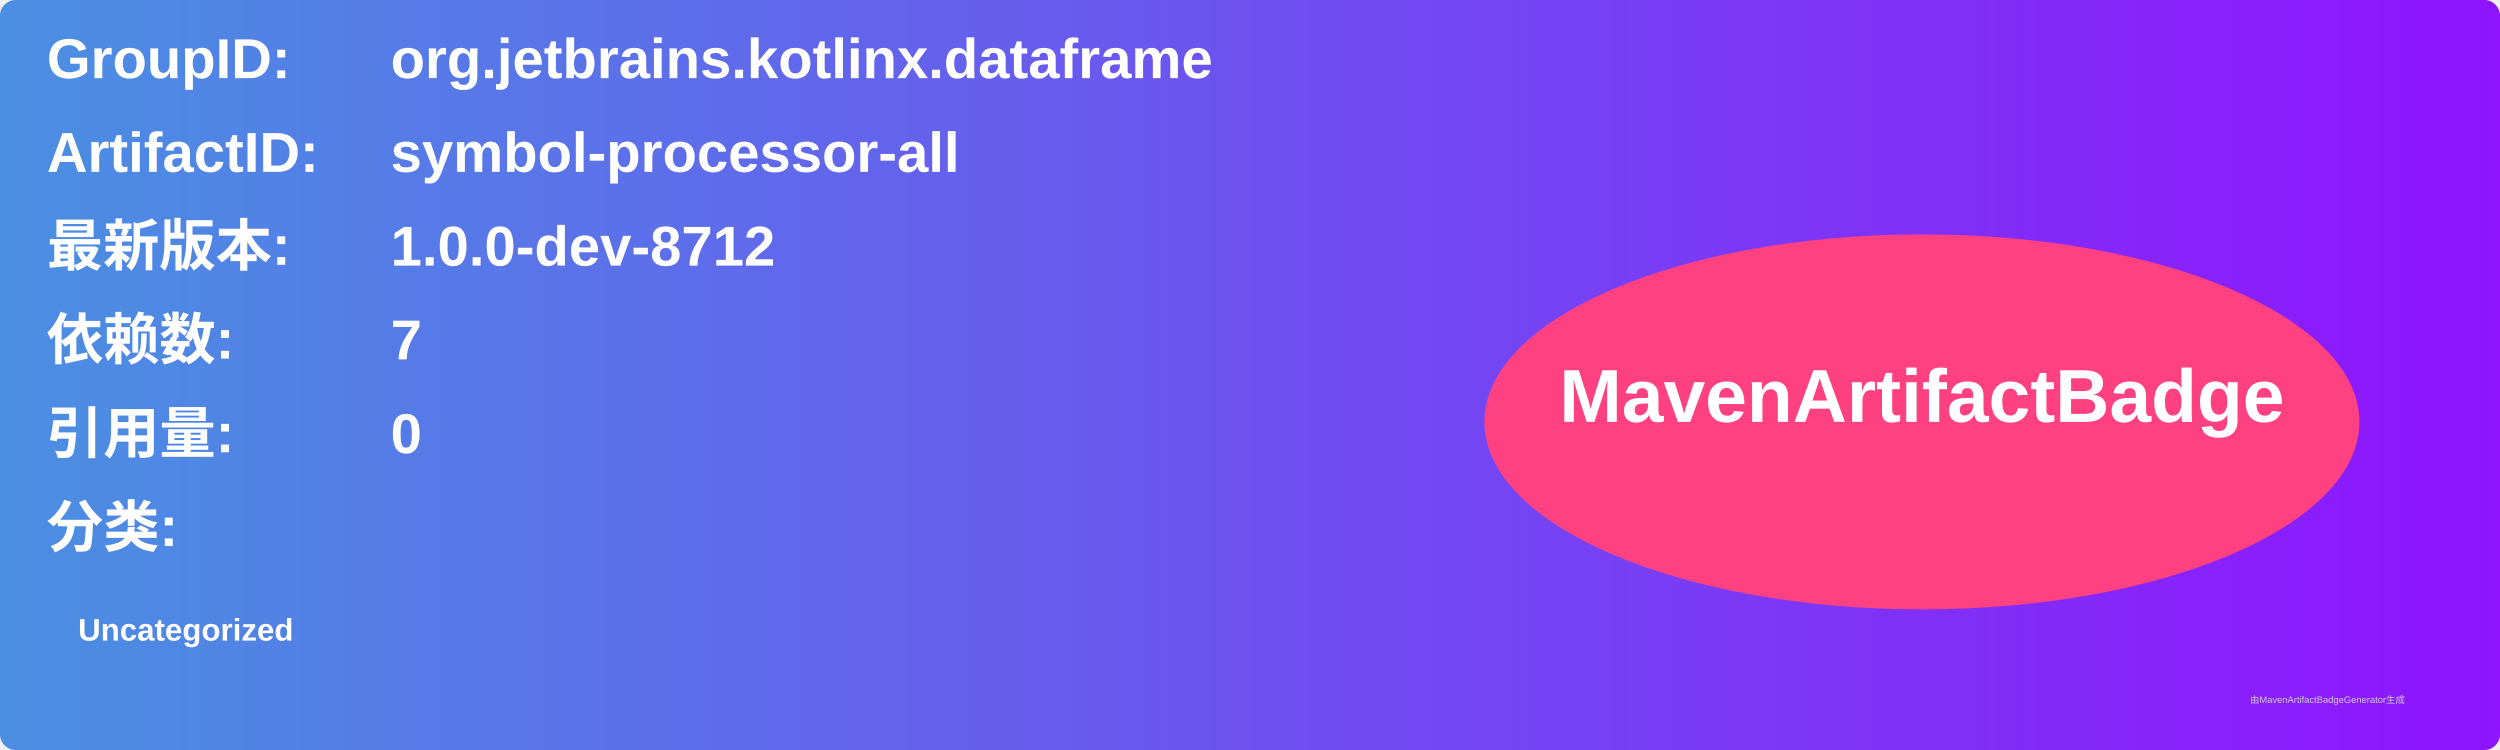
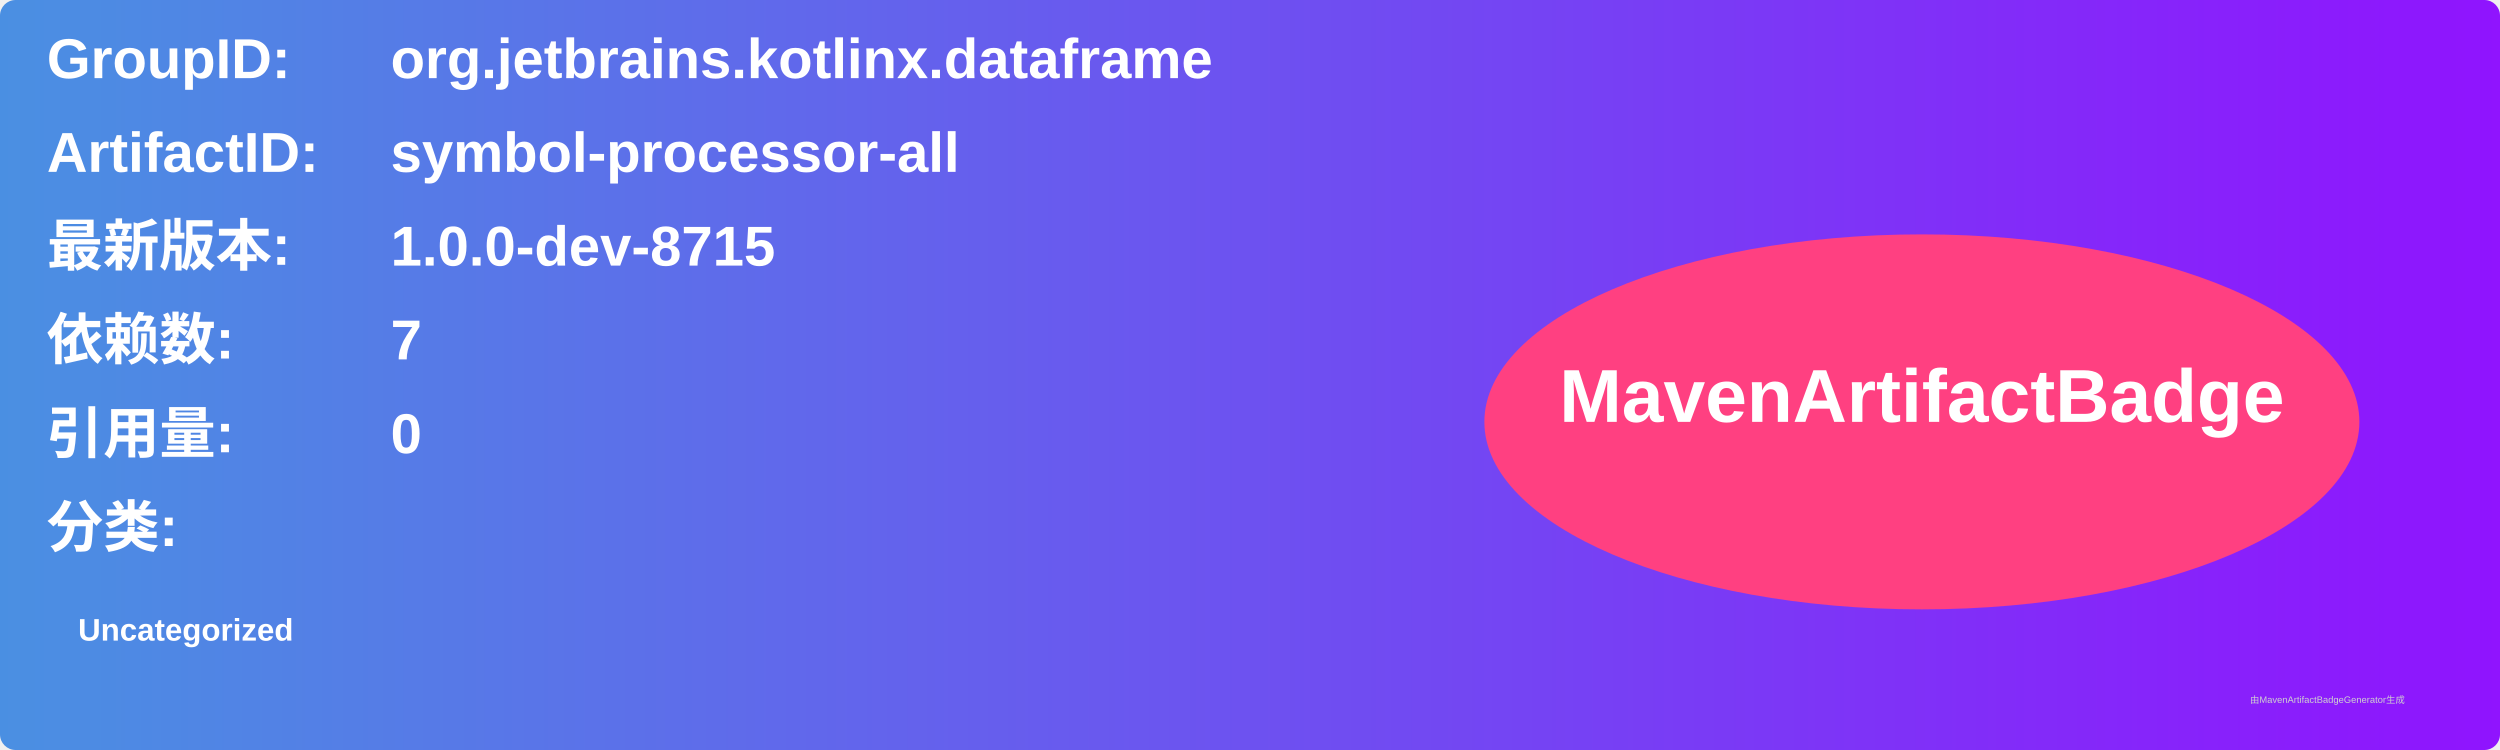
<svg xmlns="http://www.w3.org/2000/svg" width="800" height="240" viewBox="0 0 800 240">
  <linearGradient id="grad" x1="0%" y1="0%" x2="100%" y2="0%">
    <stop offset="0%" stop-color="#4a90e2" />
    <stop offset="100%" stop-color="#9013fe" />
  </linearGradient>
  <rect width="100%" height="100%" rx="5" ry="5" fill="url(#grad)" />
  <g transform="translate(15, 15)">
    <text x="0" y="10" font-family="Arial" font-size="18" fill="white" font-weight="bold" width="260">GroupID:</text>
    <text x="110" y="10" font-family="Arial" font-size="18" fill="white" font-weight="bold" width="460">org.jetbrains.kotlinx.dataframe</text>
    <text x="0" y="40" font-family="Arial" font-size="18" fill="white" font-weight="bold" width="260">ArtifactID:</text>
    <text x="110" y="40" font-family="Arial" font-size="18" fill="white" font-weight="bold" width="460">symbol-processor-all</text>
    <text x="0" y="70" font-family="Arial" font-size="18" fill="white" font-weight="bold">最新版本:</text>
    <text x="110" y="70" font-family="Arial" font-size="18" fill="white" font-weight="bold">
-       <tspan font-weight="bold">1.0.0-dev-8712</tspan>
+       <tspan font-weight="bold">1.0.0-dev-8715</tspan>
    </text>
    <text x="0" y="100" font-family="Arial" font-size="18" fill="white" font-weight="bold">依赖数: </text>
    <text x="110" y="100" font-family="Arial" font-size="18" fill="white">
      <tspan font-weight="bold">7</tspan>
    </text>
    <text x="0" y="130" font-family="Arial" font-size="18" fill="white" font-weight="bold">引用量: </text>
    <text x="110" y="130" font-family="Arial" font-size="18" fill="white">
      <tspan font-weight="bold">0</tspan>
    </text>
    <text x="0" y="160" font-family="Arial" font-size="18" fill="white" font-weight="bold">分类:</text>
    <text x="10" y="190" font-family="Arial" font-size="10" fill="white">
      <tspan font-weight="bold">Uncategorized</tspan>
    </text>
    <ellipse cx="600" cy="120" rx="140" ry="60" fill="#ff4081" />
    <text x="600" y="120" text-anchor="middle" font-family="Arial" font-size="24" fill="white" font-weight="bold">MavenArtifactBadge</text>
  </g>
  <text x="720" y="225" font-family="Arial" font-size="3" fill="#d0d0d0">由MavenArtifactBadgeGenerator生成</text>
</svg>
